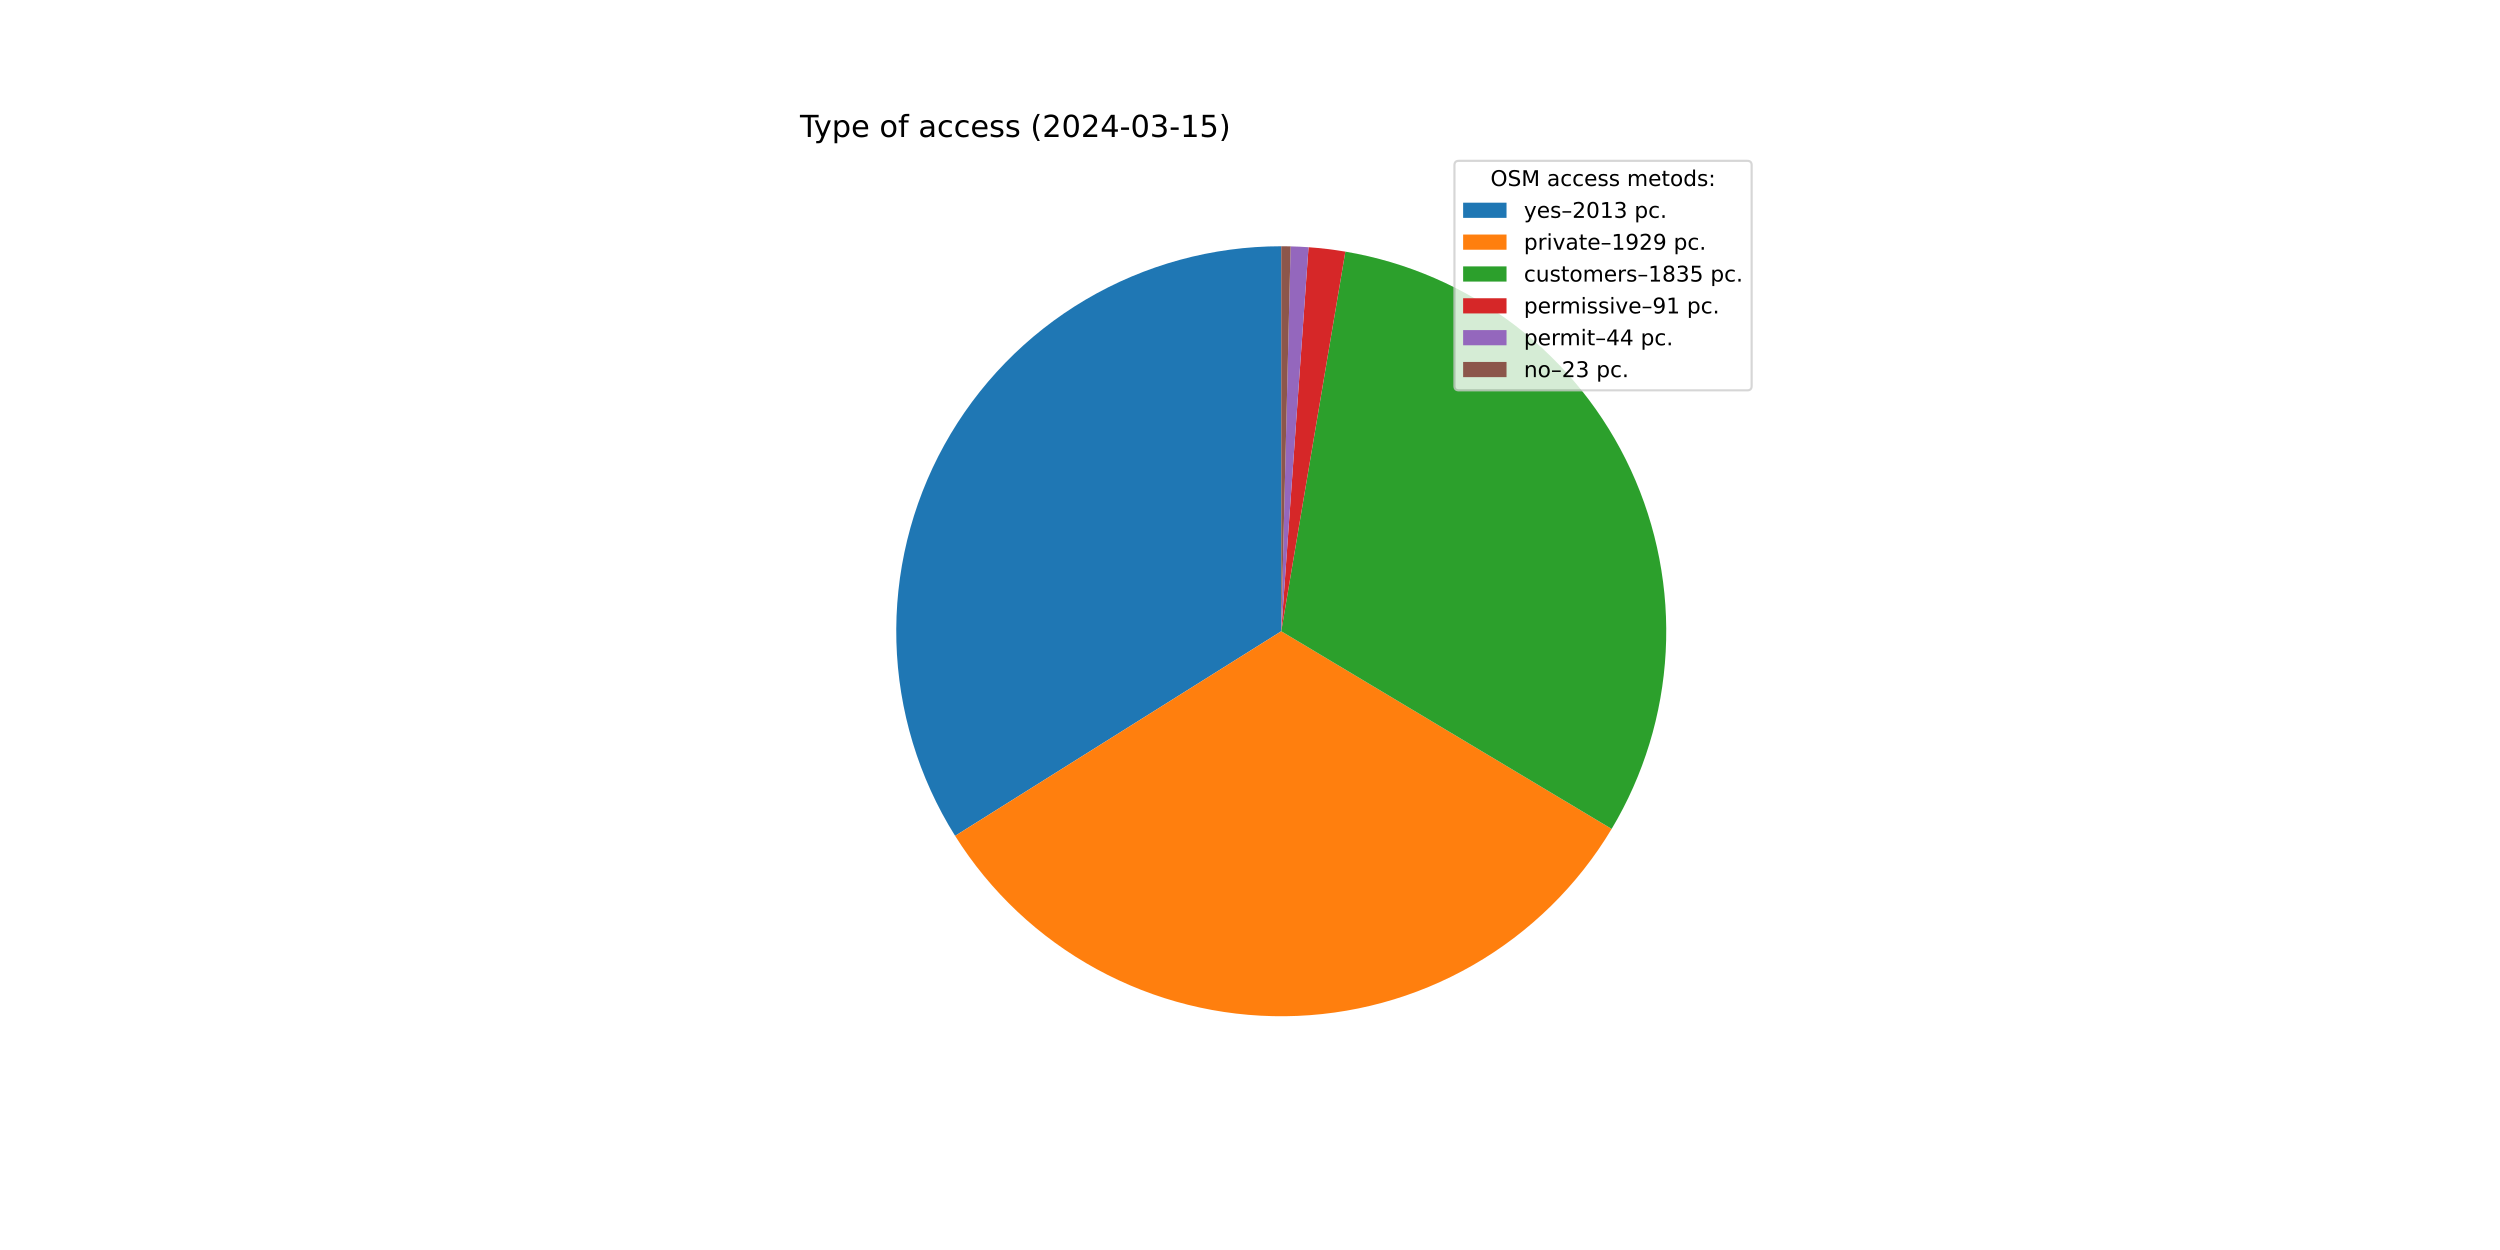
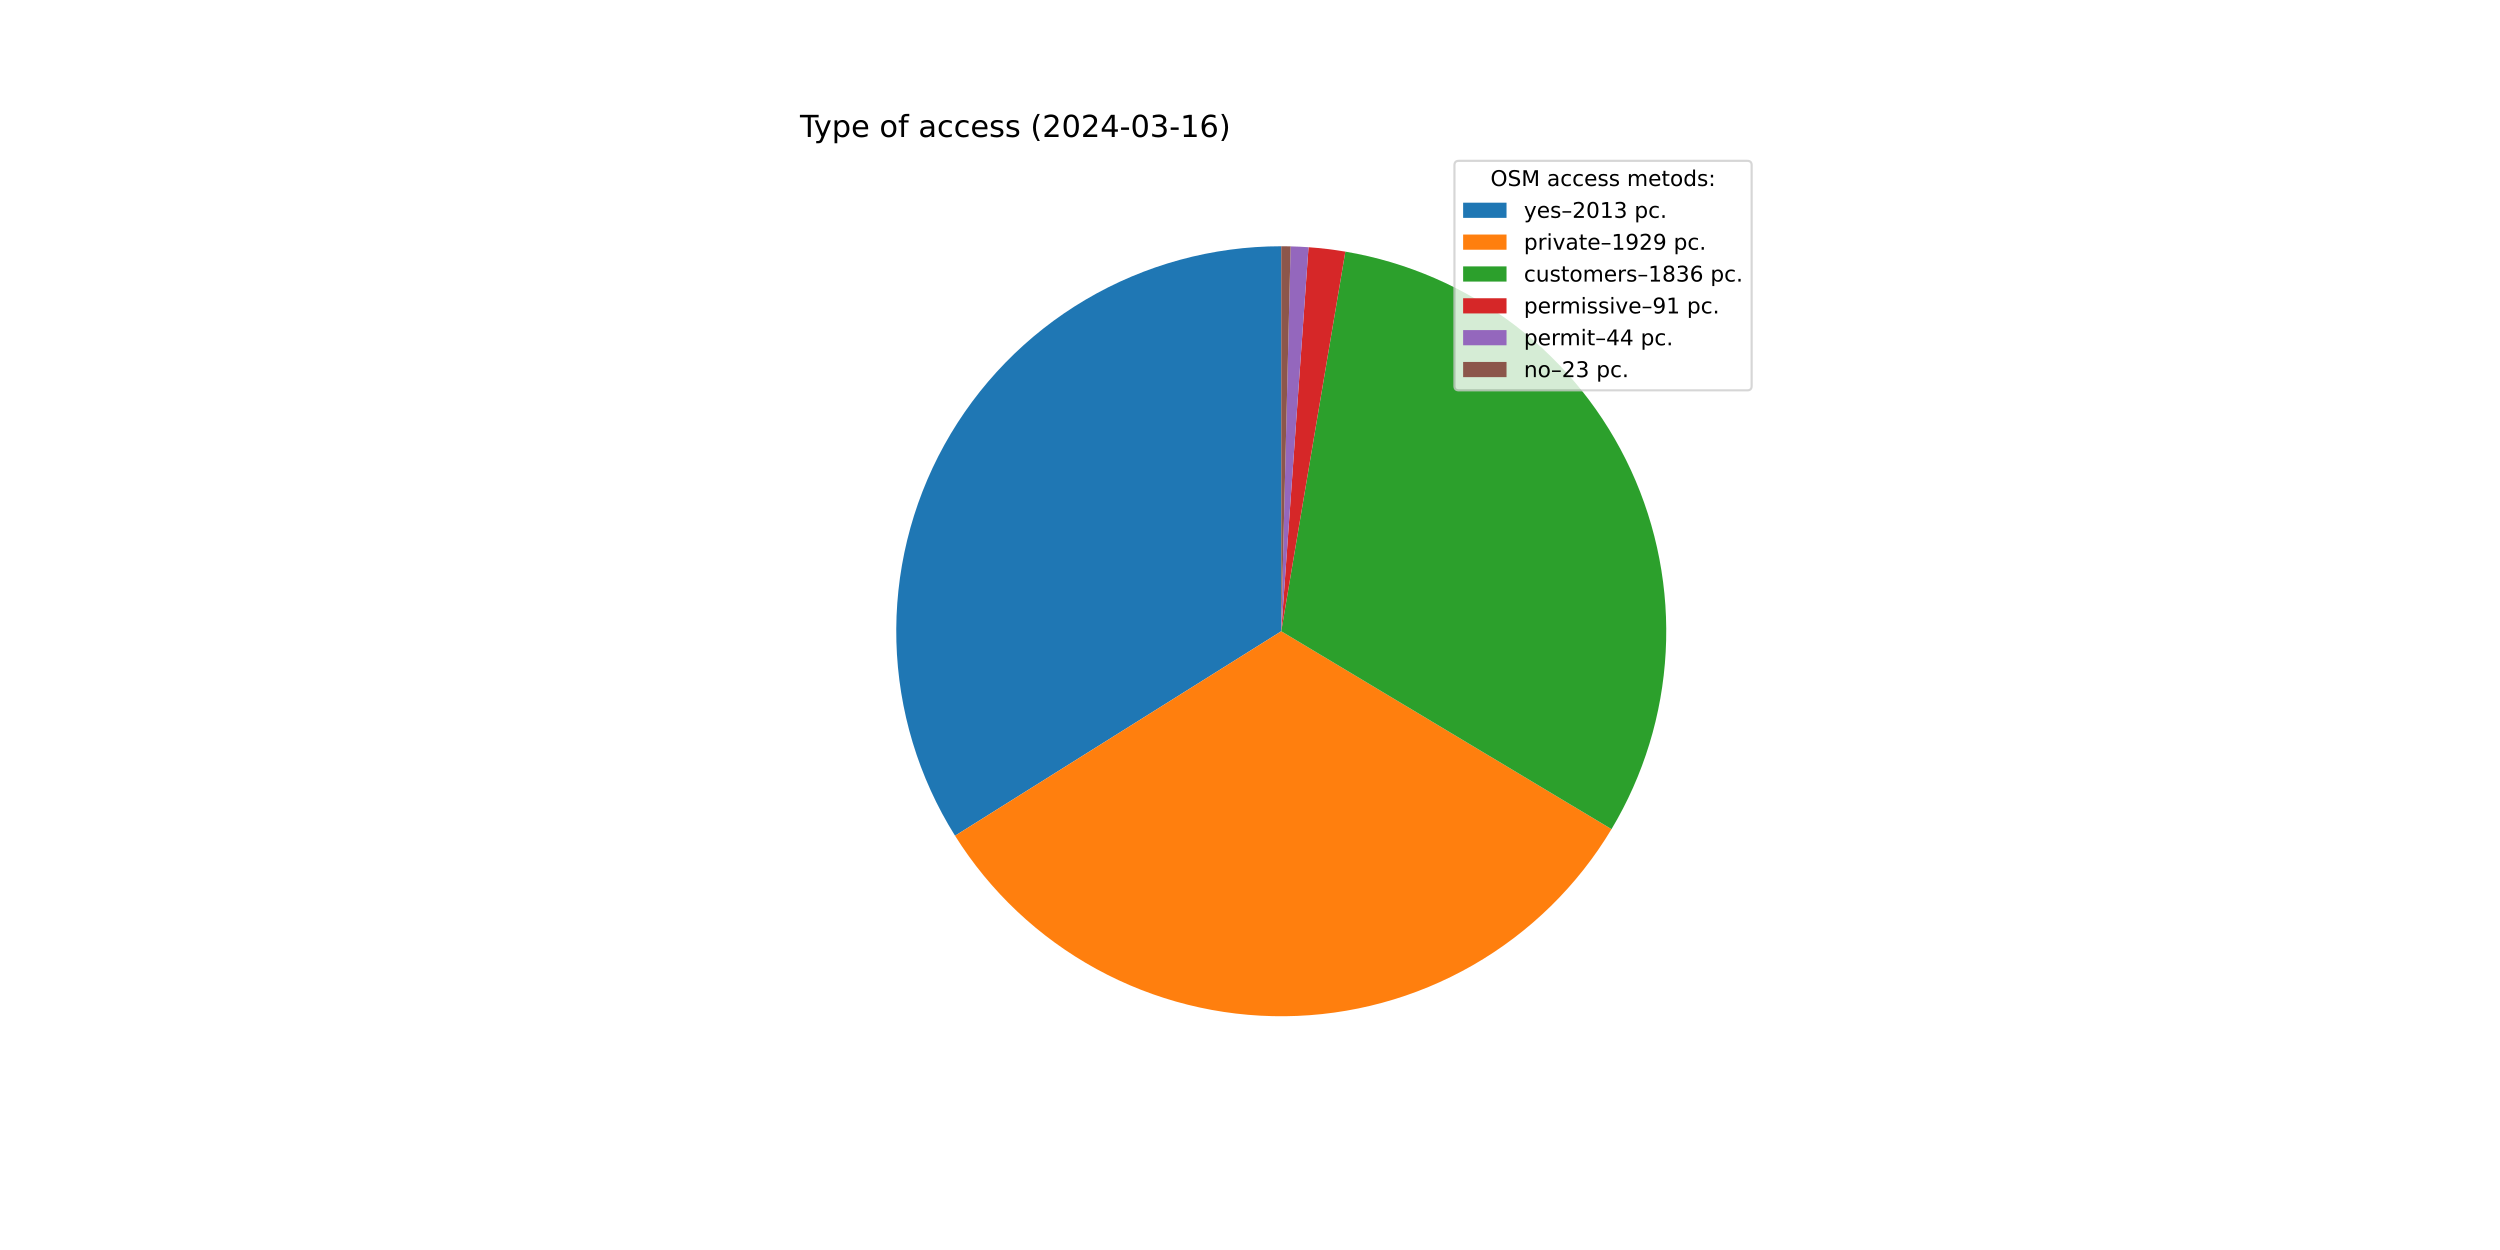
<svg xmlns="http://www.w3.org/2000/svg" xmlns:xlink="http://www.w3.org/1999/xlink" width="1152pt" height="576pt" viewBox="0 0 1152 576" version="1.1">
  <defs>
    <style type="text/css">*{stroke-linejoin: round; stroke-linecap: butt}</style>
  </defs>
  <g id="figure_1">
    <g id="patch_1">
      <path d="M 0 576  L 1152 576  L 1152 0  L 0 0  z " style="fill: #ffffff" />
    </g>
    <g id="axes_1">
      <g id="patch_2">
-         <path d="M 590.4 113.472  C 558.709 113.472 527.589 121.964 500.29 138.06  C 472.991 154.157 450.498 177.279 435.158 205.01  C 419.819 232.742 412.187 264.083 413.059 295.763  C 413.931 327.442 423.276 358.316 440.118 385.162  L 590.4 290.88  z " style="fill: #1f77b4" />
+         <path d="M 590.4 113.472  C 558.714 113.472 527.599 121.961 500.304 138.052  C 473.008 154.144 450.516 177.258 435.174 204.982  C 419.832 232.706 412.194 264.041 413.058 295.715  C 413.921 327.389 423.255 358.261 440.085 385.108  L 590.4 290.88  z " style="fill: #1f77b4" />
      </g>
      <g id="patch_3">
-         <path d="M 440.118 385.162  C 456.25 410.875 478.714 432.022 505.353 446.574  C 531.992 461.125 561.925 468.599 592.278 468.278  C 622.631 467.957 652.399 459.851 678.724 444.738  C 705.049 429.626 727.061 408.008 742.644 381.959  L 590.4 290.88  z " style="fill: #ff7f0e" />
+         <path d="M 440.085 385.108  C 456.204 410.822 478.656 431.975 505.284 446.536  C 531.912 461.097 561.836 468.584 592.184 468.279  C 622.532 467.974 652.299 459.886 678.629 444.793  C 704.959 429.7 726.981 408.099 742.58 382.066  L 590.4 290.88  z " style="fill: #ff7f0e" />
      </g>
      <g id="patch_4">
-         <path d="M 742.644 381.959  C 757.461 357.192 766.012 329.18 767.555 300.36  C 769.097 271.541 763.583 242.776 751.495 216.569  C 739.406 190.362 721.103 167.497 698.179 149.964  C 675.255 132.431 648.394 120.753 619.937 115.948  L 590.4 290.88  z " style="fill: #2ca02c" />
+         <path d="M 742.58 382.066  C 757.42 357.3 765.992 329.282 767.55 300.452  C 769.107 271.623 763.604 242.844 751.52 216.623  C 739.435 190.403 721.13 167.524 698.2 149.98  C 675.27 132.437 648.4 120.753 619.932 115.947  L 590.4 290.88  z " style="fill: #2ca02c" />
      </g>
      <g id="patch_5">
-         <path d="M 619.937 115.948  C 617.128 115.474 614.308 115.067 611.479 114.729  C 608.651 114.39 605.815 114.12 602.973 113.918  L 590.4 290.88  z " style="fill: #d62728" />
+         <path d="M 619.932 115.947  C 617.123 115.473 614.304 115.067 611.476 114.728  C 608.648 114.39 605.812 114.12 602.971 113.918  L 590.4 290.88  z " style="fill: #d62728" />
      </g>
      <g id="patch_6">
-         <path d="M 602.973 113.918  C 601.599 113.82 600.224 113.739 598.849 113.673  C 597.473 113.608 596.096 113.558 594.719 113.525  L 590.4 290.88  z " style="fill: #9467bd" />
+         <path d="M 602.971 113.918  C 601.597 113.82 600.223 113.739 598.847 113.673  C 597.472 113.608 596.095 113.558 594.719 113.525  L 590.4 290.88  z " style="fill: #9467bd" />
      </g>
      <g id="patch_7">
-         <path d="M 594.719 113.525  C 594 113.507 593.28 113.494 592.56 113.485  C 591.84 113.476 591.12 113.472 590.4 113.472  L 590.4 290.88  z " style="fill: #8c564b" />
+         <path d="M 594.719 113.525  C 593.999 113.507 593.279 113.494 592.559 113.485  C 591.84 113.476 591.12 113.472 590.4 113.472  L 590.4 290.88  z " style="fill: #8c564b" />
      </g>
      <g id="matplotlib.axis_1" />
      <g id="matplotlib.axis_2" />
      <g id="text_1">
        <g transform="translate(368.64 63.12) scale(0.14 -0.14)">
          <defs>
            <path id="DejaVuSans-54" d="M -19 4666  L 3928 4666  L 3928 4134  L 2272 4134  L 2272 0  L 1638 0  L 1638 4134  L -19 4134  L -19 4666  z " transform="scale(0.015625)" />
            <path id="DejaVuSans-79" d="M 2059 -325  Q 1816 -950 1584 -1140  Q 1353 -1331 966 -1331  L 506 -1331  L 506 -850  L 844 -850  Q 1081 -850 1212 -737  Q 1344 -625 1503 -206  L 1606 56  L 191 3500  L 800 3500  L 1894 763  L 2988 3500  L 3597 3500  L 2059 -325  z " transform="scale(0.015625)" />
            <path id="DejaVuSans-70" d="M 1159 525  L 1159 -1331  L 581 -1331  L 581 3500  L 1159 3500  L 1159 2969  Q 1341 3281 1617 3432  Q 1894 3584 2278 3584  Q 2916 3584 3314 3078  Q 3713 2572 3713 1747  Q 3713 922 3314 415  Q 2916 -91 2278 -91  Q 1894 -91 1617 61  Q 1341 213 1159 525  z M 3116 1747  Q 3116 2381 2855 2742  Q 2594 3103 2138 3103  Q 1681 3103 1420 2742  Q 1159 2381 1159 1747  Q 1159 1113 1420 752  Q 1681 391 2138 391  Q 2594 391 2855 752  Q 3116 1113 3116 1747  z " transform="scale(0.015625)" />
            <path id="DejaVuSans-65" d="M 3597 1894  L 3597 1613  L 953 1613  Q 991 1019 1311 708  Q 1631 397 2203 397  Q 2534 397 2845 478  Q 3156 559 3463 722  L 3463 178  Q 3153 47 2828 -22  Q 2503 -91 2169 -91  Q 1331 -91 842 396  Q 353 884 353 1716  Q 353 2575 817 3079  Q 1281 3584 2069 3584  Q 2775 3584 3186 3129  Q 3597 2675 3597 1894  z M 3022 2063  Q 3016 2534 2758 2815  Q 2500 3097 2075 3097  Q 1594 3097 1305 2825  Q 1016 2553 972 2059  L 3022 2063  z " transform="scale(0.015625)" />
            <path id="DejaVuSans-20" transform="scale(0.015625)" />
            <path id="DejaVuSans-6f" d="M 1959 3097  Q 1497 3097 1228 2736  Q 959 2375 959 1747  Q 959 1119 1226 758  Q 1494 397 1959 397  Q 2419 397 2687 759  Q 2956 1122 2956 1747  Q 2956 2369 2687 2733  Q 2419 3097 1959 3097  z M 1959 3584  Q 2709 3584 3137 3096  Q 3566 2609 3566 1747  Q 3566 888 3137 398  Q 2709 -91 1959 -91  Q 1206 -91 779 398  Q 353 888 353 1747  Q 353 2609 779 3096  Q 1206 3584 1959 3584  z " transform="scale(0.015625)" />
            <path id="DejaVuSans-66" d="M 2375 4863  L 2375 4384  L 1825 4384  Q 1516 4384 1395 4259  Q 1275 4134 1275 3809  L 1275 3500  L 2222 3500  L 2222 3053  L 1275 3053  L 1275 0  L 697 0  L 697 3053  L 147 3053  L 147 3500  L 697 3500  L 697 3744  Q 697 4328 969 4595  Q 1241 4863 1831 4863  L 2375 4863  z " transform="scale(0.015625)" />
            <path id="DejaVuSans-61" d="M 2194 1759  Q 1497 1759 1228 1600  Q 959 1441 959 1056  Q 959 750 1161 570  Q 1363 391 1709 391  Q 2188 391 2477 730  Q 2766 1069 2766 1631  L 2766 1759  L 2194 1759  z M 3341 1997  L 3341 0  L 2766 0  L 2766 531  Q 2569 213 2275 61  Q 1981 -91 1556 -91  Q 1019 -91 701 211  Q 384 513 384 1019  Q 384 1609 779 1909  Q 1175 2209 1959 2209  L 2766 2209  L 2766 2266  Q 2766 2663 2505 2880  Q 2244 3097 1772 3097  Q 1472 3097 1187 3025  Q 903 2953 641 2809  L 641 3341  Q 956 3463 1253 3523  Q 1550 3584 1831 3584  Q 2591 3584 2966 3190  Q 3341 2797 3341 1997  z " transform="scale(0.015625)" />
            <path id="DejaVuSans-63" d="M 3122 3366  L 3122 2828  Q 2878 2963 2633 3030  Q 2388 3097 2138 3097  Q 1578 3097 1268 2742  Q 959 2388 959 1747  Q 959 1106 1268 751  Q 1578 397 2138 397  Q 2388 397 2633 464  Q 2878 531 3122 666  L 3122 134  Q 2881 22 2623 -34  Q 2366 -91 2075 -91  Q 1284 -91 818 406  Q 353 903 353 1747  Q 353 2603 823 3093  Q 1294 3584 2113 3584  Q 2378 3584 2631 3529  Q 2884 3475 3122 3366  z " transform="scale(0.015625)" />
            <path id="DejaVuSans-73" d="M 2834 3397  L 2834 2853  Q 2591 2978 2328 3040  Q 2066 3103 1784 3103  Q 1356 3103 1142 2972  Q 928 2841 928 2578  Q 928 2378 1081 2264  Q 1234 2150 1697 2047  L 1894 2003  Q 2506 1872 2764 1633  Q 3022 1394 3022 966  Q 3022 478 2636 193  Q 2250 -91 1575 -91  Q 1294 -91 989 -36  Q 684 19 347 128  L 347 722  Q 666 556 975 473  Q 1284 391 1588 391  Q 1994 391 2212 530  Q 2431 669 2431 922  Q 2431 1156 2273 1281  Q 2116 1406 1581 1522  L 1381 1569  Q 847 1681 609 1914  Q 372 2147 372 2553  Q 372 3047 722 3315  Q 1072 3584 1716 3584  Q 2034 3584 2315 3537  Q 2597 3491 2834 3397  z " transform="scale(0.015625)" />
            <path id="DejaVuSans-28" d="M 1984 4856  Q 1566 4138 1362 3434  Q 1159 2731 1159 2009  Q 1159 1288 1364 580  Q 1569 -128 1984 -844  L 1484 -844  Q 1016 -109 783 600  Q 550 1309 550 2009  Q 550 2706 781 3412  Q 1013 4119 1484 4856  L 1984 4856  z " transform="scale(0.015625)" />
            <path id="DejaVuSans-32" d="M 1228 531  L 3431 531  L 3431 0  L 469 0  L 469 531  Q 828 903 1448 1529  Q 2069 2156 2228 2338  Q 2531 2678 2651 2914  Q 2772 3150 2772 3378  Q 2772 3750 2511 3984  Q 2250 4219 1831 4219  Q 1534 4219 1204 4116  Q 875 4013 500 3803  L 500 4441  Q 881 4594 1212 4672  Q 1544 4750 1819 4750  Q 2544 4750 2975 4387  Q 3406 4025 3406 3419  Q 3406 3131 3298 2873  Q 3191 2616 2906 2266  Q 2828 2175 2409 1742  Q 1991 1309 1228 531  z " transform="scale(0.015625)" />
            <path id="DejaVuSans-30" d="M 2034 4250  Q 1547 4250 1301 3770  Q 1056 3291 1056 2328  Q 1056 1369 1301 889  Q 1547 409 2034 409  Q 2525 409 2770 889  Q 3016 1369 3016 2328  Q 3016 3291 2770 3770  Q 2525 4250 2034 4250  z M 2034 4750  Q 2819 4750 3233 4129  Q 3647 3509 3647 2328  Q 3647 1150 3233 529  Q 2819 -91 2034 -91  Q 1250 -91 836 529  Q 422 1150 422 2328  Q 422 3509 836 4129  Q 1250 4750 2034 4750  z " transform="scale(0.015625)" />
            <path id="DejaVuSans-34" d="M 2419 4116  L 825 1625  L 2419 1625  L 2419 4116  z M 2253 4666  L 3047 4666  L 3047 1625  L 3713 1625  L 3713 1100  L 3047 1100  L 3047 0  L 2419 0  L 2419 1100  L 313 1100  L 313 1709  L 2253 4666  z " transform="scale(0.015625)" />
            <path id="DejaVuSans-2d" d="M 313 2009  L 1997 2009  L 1997 1497  L 313 1497  L 313 2009  z " transform="scale(0.015625)" />
            <path id="DejaVuSans-33" d="M 2597 2516  Q 3050 2419 3304 2112  Q 3559 1806 3559 1356  Q 3559 666 3084 287  Q 2609 -91 1734 -91  Q 1441 -91 1130 -33  Q 819 25 488 141  L 488 750  Q 750 597 1062 519  Q 1375 441 1716 441  Q 2309 441 2620 675  Q 2931 909 2931 1356  Q 2931 1769 2642 2001  Q 2353 2234 1838 2234  L 1294 2234  L 1294 2753  L 1863 2753  Q 2328 2753 2575 2939  Q 2822 3125 2822 3475  Q 2822 3834 2567 4026  Q 2313 4219 1838 4219  Q 1578 4219 1281 4162  Q 984 4106 628 3988  L 628 4550  Q 988 4650 1302 4700  Q 1616 4750 1894 4750  Q 2613 4750 3031 4423  Q 3450 4097 3450 3541  Q 3450 3153 3228 2886  Q 3006 2619 2597 2516  z " transform="scale(0.015625)" />
            <path id="DejaVuSans-31" d="M 794 531  L 1825 531  L 1825 4091  L 703 3866  L 703 4441  L 1819 4666  L 2450 4666  L 2450 531  L 3481 531  L 3481 0  L 794 0  L 794 531  z " transform="scale(0.015625)" />
-             <path id="DejaVuSans-35" d="M 691 4666  L 3169 4666  L 3169 4134  L 1269 4134  L 1269 2991  Q 1406 3038 1543 3061  Q 1681 3084 1819 3084  Q 2600 3084 3056 2656  Q 3513 2228 3513 1497  Q 3513 744 3044 326  Q 2575 -91 1722 -91  Q 1428 -91 1123 -41  Q 819 9 494 109  L 494 744  Q 775 591 1075 516  Q 1375 441 1709 441  Q 2250 441 2565 725  Q 2881 1009 2881 1497  Q 2881 1984 2565 2268  Q 2250 2553 1709 2553  Q 1456 2553 1204 2497  Q 953 2441 691 2322  L 691 4666  z " transform="scale(0.015625)" />
+             <path id="DejaVuSans-36" d="M 2113 2584  Q 1688 2584 1439 2293  Q 1191 2003 1191 1497  Q 1191 994 1439 701  Q 1688 409 2113 409  Q 2538 409 2786 701  Q 3034 994 3034 1497  Q 3034 2003 2786 2293  Q 2538 2584 2113 2584  z M 3366 4563  L 3366 3988  Q 3128 4100 2886 4159  Q 2644 4219 2406 4219  Q 1781 4219 1451 3797  Q 1122 3375 1075 2522  Q 1259 2794 1537 2939  Q 1816 3084 2150 3084  Q 2853 3084 3261 2657  Q 3669 2231 3669 1497  Q 3669 778 3244 343  Q 2819 -91 2113 -91  Q 1303 -91 875 529  Q 447 1150 447 2328  Q 447 3434 972 4092  Q 1497 4750 2381 4750  Q 2619 4750 2861 4703  Q 3103 4656 3366 4563  z " transform="scale(0.015625)" />
            <path id="DejaVuSans-29" d="M 513 4856  L 1013 4856  Q 1481 4119 1714 3412  Q 1947 2706 1947 2009  Q 1947 1309 1714 600  Q 1481 -109 1013 -844  L 513 -844  Q 928 -128 1133 580  Q 1338 1288 1338 2009  Q 1338 2731 1133 3434  Q 928 4138 513 4856  z " transform="scale(0.015625)" />
          </defs>
          <use xlink:href="#DejaVuSans-54" />
          <use xlink:href="#DejaVuSans-79" x="45.459" />
          <use xlink:href="#DejaVuSans-70" x="104.639" />
          <use xlink:href="#DejaVuSans-65" x="168.115" />
          <use xlink:href="#DejaVuSans-20" x="229.639" />
          <use xlink:href="#DejaVuSans-6f" x="261.426" />
          <use xlink:href="#DejaVuSans-66" x="322.607" />
          <use xlink:href="#DejaVuSans-20" x="357.812" />
          <use xlink:href="#DejaVuSans-61" x="389.6" />
          <use xlink:href="#DejaVuSans-63" x="450.879" />
          <use xlink:href="#DejaVuSans-63" x="505.859" />
          <use xlink:href="#DejaVuSans-65" x="560.84" />
          <use xlink:href="#DejaVuSans-73" x="622.363" />
          <use xlink:href="#DejaVuSans-73" x="674.463" />
          <use xlink:href="#DejaVuSans-20" x="726.562" />
          <use xlink:href="#DejaVuSans-28" x="758.35" />
          <use xlink:href="#DejaVuSans-32" x="797.363" />
          <use xlink:href="#DejaVuSans-30" x="860.986" />
          <use xlink:href="#DejaVuSans-32" x="924.609" />
          <use xlink:href="#DejaVuSans-34" x="988.232" />
          <use xlink:href="#DejaVuSans-2d" x="1051.855" />
          <use xlink:href="#DejaVuSans-30" x="1087.939" />
          <use xlink:href="#DejaVuSans-33" x="1151.562" />
          <use xlink:href="#DejaVuSans-2d" x="1215.186" />
          <use xlink:href="#DejaVuSans-31" x="1251.27" />
-           <use xlink:href="#DejaVuSans-35" x="1314.893" />
+           <use xlink:href="#DejaVuSans-36" x="1314.893" />
          <use xlink:href="#DejaVuSans-29" x="1378.516" />
        </g>
      </g>
      <g id="legend_1">
        <g id="patch_8">
          <path d="M 672.208 179.867  L 805.16 179.867  Q 807.16 179.867 807.16 177.867  L 807.16 76.12  Q 807.16 74.12 805.16 74.12  L 672.208 74.12  Q 670.208 74.12 670.208 76.12  L 670.208 177.867  Q 670.208 179.867 672.208 179.867  z " style="fill: #ffffff; opacity: 0.8; stroke: #cccccc; stroke-linejoin: miter" />
        </g>
        <g id="text_2">
          <g transform="translate(686.8038 85.71844) scale(0.1 -0.1)">
            <defs>
              <path id="DejaVuSans-4f" d="M 2522 4238  Q 1834 4238 1429 3725  Q 1025 3213 1025 2328  Q 1025 1447 1429 934  Q 1834 422 2522 422  Q 3209 422 3611 934  Q 4013 1447 4013 2328  Q 4013 3213 3611 3725  Q 3209 4238 2522 4238  z M 2522 4750  Q 3503 4750 4090 4092  Q 4678 3434 4678 2328  Q 4678 1225 4090 567  Q 3503 -91 2522 -91  Q 1538 -91 948 565  Q 359 1222 359 2328  Q 359 3434 948 4092  Q 1538 4750 2522 4750  z " transform="scale(0.015625)" />
              <path id="DejaVuSans-53" d="M 3425 4513  L 3425 3897  Q 3066 4069 2747 4153  Q 2428 4238 2131 4238  Q 1616 4238 1336 4038  Q 1056 3838 1056 3469  Q 1056 3159 1242 3001  Q 1428 2844 1947 2747  L 2328 2669  Q 3034 2534 3370 2195  Q 3706 1856 3706 1288  Q 3706 609 3251 259  Q 2797 -91 1919 -91  Q 1588 -91 1214 -16  Q 841 59 441 206  L 441 856  Q 825 641 1194 531  Q 1563 422 1919 422  Q 2459 422 2753 634  Q 3047 847 3047 1241  Q 3047 1584 2836 1778  Q 2625 1972 2144 2069  L 1759 2144  Q 1053 2284 737 2584  Q 422 2884 422 3419  Q 422 4038 858 4394  Q 1294 4750 2059 4750  Q 2388 4750 2728 4690  Q 3069 4631 3425 4513  z " transform="scale(0.015625)" />
              <path id="DejaVuSans-4d" d="M 628 4666  L 1569 4666  L 2759 1491  L 3956 4666  L 4897 4666  L 4897 0  L 4281 0  L 4281 4097  L 3078 897  L 2444 897  L 1241 4097  L 1241 0  L 628 0  L 628 4666  z " transform="scale(0.015625)" />
              <path id="DejaVuSans-6d" d="M 3328 2828  Q 3544 3216 3844 3400  Q 4144 3584 4550 3584  Q 5097 3584 5394 3201  Q 5691 2819 5691 2113  L 5691 0  L 5113 0  L 5113 2094  Q 5113 2597 4934 2840  Q 4756 3084 4391 3084  Q 3944 3084 3684 2787  Q 3425 2491 3425 1978  L 3425 0  L 2847 0  L 2847 2094  Q 2847 2600 2669 2842  Q 2491 3084 2119 3084  Q 1678 3084 1418 2786  Q 1159 2488 1159 1978  L 1159 0  L 581 0  L 581 3500  L 1159 3500  L 1159 2956  Q 1356 3278 1631 3431  Q 1906 3584 2284 3584  Q 2666 3584 2933 3390  Q 3200 3197 3328 2828  z " transform="scale(0.015625)" />
              <path id="DejaVuSans-74" d="M 1172 4494  L 1172 3500  L 2356 3500  L 2356 3053  L 1172 3053  L 1172 1153  Q 1172 725 1289 603  Q 1406 481 1766 481  L 2356 481  L 2356 0  L 1766 0  Q 1100 0 847 248  Q 594 497 594 1153  L 594 3053  L 172 3053  L 172 3500  L 594 3500  L 594 4494  L 1172 4494  z " transform="scale(0.015625)" />
              <path id="DejaVuSans-64" d="M 2906 2969  L 2906 4863  L 3481 4863  L 3481 0  L 2906 0  L 2906 525  Q 2725 213 2448 61  Q 2172 -91 1784 -91  Q 1150 -91 751 415  Q 353 922 353 1747  Q 353 2572 751 3078  Q 1150 3584 1784 3584  Q 2172 3584 2448 3432  Q 2725 3281 2906 2969  z M 947 1747  Q 947 1113 1208 752  Q 1469 391 1925 391  Q 2381 391 2643 752  Q 2906 1113 2906 1747  Q 2906 2381 2643 2742  Q 2381 3103 1925 3103  Q 1469 3103 1208 2742  Q 947 2381 947 1747  z " transform="scale(0.015625)" />
              <path id="DejaVuSans-3a" d="M 750 794  L 1409 794  L 1409 0  L 750 0  L 750 794  z M 750 3309  L 1409 3309  L 1409 2516  L 750 2516  L 750 3309  z " transform="scale(0.015625)" />
            </defs>
            <use xlink:href="#DejaVuSans-4f" />
            <use xlink:href="#DejaVuSans-53" x="78.711" />
            <use xlink:href="#DejaVuSans-4d" x="142.188" />
            <use xlink:href="#DejaVuSans-20" x="228.467" />
            <use xlink:href="#DejaVuSans-61" x="260.254" />
            <use xlink:href="#DejaVuSans-63" x="321.533" />
            <use xlink:href="#DejaVuSans-63" x="376.514" />
            <use xlink:href="#DejaVuSans-65" x="431.494" />
            <use xlink:href="#DejaVuSans-73" x="493.018" />
            <use xlink:href="#DejaVuSans-73" x="545.117" />
            <use xlink:href="#DejaVuSans-20" x="597.217" />
            <use xlink:href="#DejaVuSans-6d" x="629.004" />
            <use xlink:href="#DejaVuSans-65" x="726.416" />
            <use xlink:href="#DejaVuSans-74" x="787.939" />
            <use xlink:href="#DejaVuSans-6f" x="827.148" />
            <use xlink:href="#DejaVuSans-64" x="888.33" />
            <use xlink:href="#DejaVuSans-73" x="951.807" />
            <use xlink:href="#DejaVuSans-3a" x="1003.906" />
          </g>
        </g>
        <g id="patch_9">
          <path d="M 674.208 100.397  L 694.208 100.397  L 694.208 93.397  L 674.208 93.397  z " style="fill: #1f77b4" />
        </g>
        <g id="text_3">
          <g transform="translate(702.2084 100.3966) scale(0.1 -0.1)">
            <defs>
              <path id="DejaVuSans-2013" d="M 313 1978  L 2888 1978  L 2888 1528  L 313 1528  L 313 1978  z " transform="scale(0.015625)" />
              <path id="DejaVuSans-2e" d="M 684 794  L 1344 794  L 1344 0  L 684 0  L 684 794  z " transform="scale(0.015625)" />
            </defs>
            <use xlink:href="#DejaVuSans-79" />
            <use xlink:href="#DejaVuSans-65" x="59.18" />
            <use xlink:href="#DejaVuSans-73" x="120.703" />
            <use xlink:href="#DejaVuSans-2013" x="172.803" />
            <use xlink:href="#DejaVuSans-32" x="222.803" />
            <use xlink:href="#DejaVuSans-30" x="286.426" />
            <use xlink:href="#DejaVuSans-31" x="350.049" />
            <use xlink:href="#DejaVuSans-33" x="413.672" />
            <use xlink:href="#DejaVuSans-20" x="477.295" />
            <use xlink:href="#DejaVuSans-70" x="509.082" />
            <use xlink:href="#DejaVuSans-63" x="572.559" />
            <use xlink:href="#DejaVuSans-2e" x="627.539" />
          </g>
        </g>
        <g id="patch_10">
          <path d="M 674.208 115.075  L 694.208 115.075  L 694.208 108.075  L 674.208 108.075  z " style="fill: #ff7f0e" />
        </g>
        <g id="text_4">
          <g transform="translate(702.2084 115.0747) scale(0.1 -0.1)">
            <defs>
              <path id="DejaVuSans-72" d="M 2631 2963  Q 2534 3019 2420 3045  Q 2306 3072 2169 3072  Q 1681 3072 1420 2755  Q 1159 2438 1159 1844  L 1159 0  L 581 0  L 581 3500  L 1159 3500  L 1159 2956  Q 1341 3275 1631 3429  Q 1922 3584 2338 3584  Q 2397 3584 2469 3576  Q 2541 3569 2628 3553  L 2631 2963  z " transform="scale(0.015625)" />
              <path id="DejaVuSans-69" d="M 603 3500  L 1178 3500  L 1178 0  L 603 0  L 603 3500  z M 603 4863  L 1178 4863  L 1178 4134  L 603 4134  L 603 4863  z " transform="scale(0.015625)" />
              <path id="DejaVuSans-76" d="M 191 3500  L 800 3500  L 1894 563  L 2988 3500  L 3597 3500  L 2284 0  L 1503 0  L 191 3500  z " transform="scale(0.015625)" />
              <path id="DejaVuSans-39" d="M 703 97  L 703 672  Q 941 559 1184 500  Q 1428 441 1663 441  Q 2288 441 2617 861  Q 2947 1281 2994 2138  Q 2813 1869 2534 1725  Q 2256 1581 1919 1581  Q 1219 1581 811 2004  Q 403 2428 403 3163  Q 403 3881 828 4315  Q 1253 4750 1959 4750  Q 2769 4750 3195 4129  Q 3622 3509 3622 2328  Q 3622 1225 3098 567  Q 2575 -91 1691 -91  Q 1453 -91 1209 -44  Q 966 3 703 97  z M 1959 2075  Q 2384 2075 2632 2365  Q 2881 2656 2881 3163  Q 2881 3666 2632 3958  Q 2384 4250 1959 4250  Q 1534 4250 1286 3958  Q 1038 3666 1038 3163  Q 1038 2656 1286 2365  Q 1534 2075 1959 2075  z " transform="scale(0.015625)" />
            </defs>
            <use xlink:href="#DejaVuSans-70" />
            <use xlink:href="#DejaVuSans-72" x="63.477" />
            <use xlink:href="#DejaVuSans-69" x="104.59" />
            <use xlink:href="#DejaVuSans-76" x="132.373" />
            <use xlink:href="#DejaVuSans-61" x="191.553" />
            <use xlink:href="#DejaVuSans-74" x="252.832" />
            <use xlink:href="#DejaVuSans-65" x="292.041" />
            <use xlink:href="#DejaVuSans-2013" x="353.564" />
            <use xlink:href="#DejaVuSans-31" x="403.564" />
            <use xlink:href="#DejaVuSans-39" x="467.188" />
            <use xlink:href="#DejaVuSans-32" x="530.811" />
            <use xlink:href="#DejaVuSans-39" x="594.434" />
            <use xlink:href="#DejaVuSans-20" x="658.057" />
            <use xlink:href="#DejaVuSans-70" x="689.844" />
            <use xlink:href="#DejaVuSans-63" x="753.32" />
            <use xlink:href="#DejaVuSans-2e" x="808.301" />
          </g>
        </g>
        <g id="patch_11">
          <path d="M 674.208 129.753  L 694.208 129.753  L 694.208 122.753  L 674.208 122.753  z " style="fill: #2ca02c" />
        </g>
        <g id="text_5">
          <g transform="translate(702.2084 129.7528) scale(0.1 -0.1)">
            <defs>
              <path id="DejaVuSans-75" d="M 544 1381  L 544 3500  L 1119 3500  L 1119 1403  Q 1119 906 1312 657  Q 1506 409 1894 409  Q 2359 409 2629 706  Q 2900 1003 2900 1516  L 2900 3500  L 3475 3500  L 3475 0  L 2900 0  L 2900 538  Q 2691 219 2414 64  Q 2138 -91 1772 -91  Q 1169 -91 856 284  Q 544 659 544 1381  z M 1991 3584  L 1991 3584  z " transform="scale(0.015625)" />
              <path id="DejaVuSans-38" d="M 2034 2216  Q 1584 2216 1326 1975  Q 1069 1734 1069 1313  Q 1069 891 1326 650  Q 1584 409 2034 409  Q 2484 409 2743 651  Q 3003 894 3003 1313  Q 3003 1734 2745 1975  Q 2488 2216 2034 2216  z M 1403 2484  Q 997 2584 770 2862  Q 544 3141 544 3541  Q 544 4100 942 4425  Q 1341 4750 2034 4750  Q 2731 4750 3128 4425  Q 3525 4100 3525 3541  Q 3525 3141 3298 2862  Q 3072 2584 2669 2484  Q 3125 2378 3379 2068  Q 3634 1759 3634 1313  Q 3634 634 3220 271  Q 2806 -91 2034 -91  Q 1263 -91 848 271  Q 434 634 434 1313  Q 434 1759 690 2068  Q 947 2378 1403 2484  z M 1172 3481  Q 1172 3119 1398 2916  Q 1625 2713 2034 2713  Q 2441 2713 2670 2916  Q 2900 3119 2900 3481  Q 2900 3844 2670 4047  Q 2441 4250 2034 4250  Q 1625 4250 1398 4047  Q 1172 3844 1172 3481  z " transform="scale(0.015625)" />
            </defs>
            <use xlink:href="#DejaVuSans-63" />
            <use xlink:href="#DejaVuSans-75" x="54.98" />
            <use xlink:href="#DejaVuSans-73" x="118.359" />
            <use xlink:href="#DejaVuSans-74" x="170.459" />
            <use xlink:href="#DejaVuSans-6f" x="209.668" />
            <use xlink:href="#DejaVuSans-6d" x="270.85" />
            <use xlink:href="#DejaVuSans-65" x="368.262" />
            <use xlink:href="#DejaVuSans-72" x="429.785" />
            <use xlink:href="#DejaVuSans-73" x="470.898" />
            <use xlink:href="#DejaVuSans-2013" x="522.998" />
            <use xlink:href="#DejaVuSans-31" x="572.998" />
            <use xlink:href="#DejaVuSans-38" x="636.621" />
            <use xlink:href="#DejaVuSans-33" x="700.244" />
-             <use xlink:href="#DejaVuSans-35" x="763.867" />
+             <use xlink:href="#DejaVuSans-36" x="763.867" />
            <use xlink:href="#DejaVuSans-20" x="827.49" />
            <use xlink:href="#DejaVuSans-70" x="859.277" />
            <use xlink:href="#DejaVuSans-63" x="922.754" />
            <use xlink:href="#DejaVuSans-2e" x="977.734" />
          </g>
        </g>
        <g id="patch_12">
          <path d="M 674.208 144.431  L 694.208 144.431  L 694.208 137.431  L 674.208 137.431  z " style="fill: #d62728" />
        </g>
        <g id="text_6">
          <g transform="translate(702.2084 144.4309) scale(0.1 -0.1)">
            <use xlink:href="#DejaVuSans-70" />
            <use xlink:href="#DejaVuSans-65" x="63.477" />
            <use xlink:href="#DejaVuSans-72" x="125" />
            <use xlink:href="#DejaVuSans-6d" x="164.363" />
            <use xlink:href="#DejaVuSans-69" x="261.775" />
            <use xlink:href="#DejaVuSans-73" x="289.559" />
            <use xlink:href="#DejaVuSans-73" x="341.658" />
            <use xlink:href="#DejaVuSans-69" x="393.758" />
            <use xlink:href="#DejaVuSans-76" x="421.541" />
            <use xlink:href="#DejaVuSans-65" x="480.721" />
            <use xlink:href="#DejaVuSans-2013" x="542.244" />
            <use xlink:href="#DejaVuSans-39" x="592.244" />
            <use xlink:href="#DejaVuSans-31" x="655.867" />
            <use xlink:href="#DejaVuSans-20" x="719.49" />
            <use xlink:href="#DejaVuSans-70" x="751.277" />
            <use xlink:href="#DejaVuSans-63" x="814.754" />
            <use xlink:href="#DejaVuSans-2e" x="869.734" />
          </g>
        </g>
        <g id="patch_13">
          <path d="M 674.208 159.109  L 694.208 159.109  L 694.208 152.109  L 674.208 152.109  z " style="fill: #9467bd" />
        </g>
        <g id="text_7">
          <g transform="translate(702.2084 159.1091) scale(0.1 -0.1)">
            <use xlink:href="#DejaVuSans-70" />
            <use xlink:href="#DejaVuSans-65" x="63.477" />
            <use xlink:href="#DejaVuSans-72" x="125" />
            <use xlink:href="#DejaVuSans-6d" x="164.363" />
            <use xlink:href="#DejaVuSans-69" x="261.775" />
            <use xlink:href="#DejaVuSans-74" x="289.559" />
            <use xlink:href="#DejaVuSans-2013" x="328.768" />
            <use xlink:href="#DejaVuSans-34" x="378.768" />
            <use xlink:href="#DejaVuSans-34" x="442.391" />
            <use xlink:href="#DejaVuSans-20" x="506.014" />
            <use xlink:href="#DejaVuSans-70" x="537.801" />
            <use xlink:href="#DejaVuSans-63" x="601.277" />
            <use xlink:href="#DejaVuSans-2e" x="656.258" />
          </g>
        </g>
        <g id="patch_14">
          <path d="M 674.208 173.787  L 694.208 173.787  L 694.208 166.787  L 674.208 166.787  z " style="fill: #8c564b" />
        </g>
        <g id="text_8">
          <g transform="translate(702.2084 173.7872) scale(0.1 -0.1)">
            <defs>
              <path id="DejaVuSans-6e" d="M 3513 2113  L 3513 0  L 2938 0  L 2938 2094  Q 2938 2591 2744 2837  Q 2550 3084 2163 3084  Q 1697 3084 1428 2787  Q 1159 2491 1159 1978  L 1159 0  L 581 0  L 581 3500  L 1159 3500  L 1159 2956  Q 1366 3272 1645 3428  Q 1925 3584 2291 3584  Q 2894 3584 3203 3211  Q 3513 2838 3513 2113  z " transform="scale(0.015625)" />
            </defs>
            <use xlink:href="#DejaVuSans-6e" />
            <use xlink:href="#DejaVuSans-6f" x="63.379" />
            <use xlink:href="#DejaVuSans-2013" x="124.561" />
            <use xlink:href="#DejaVuSans-32" x="174.561" />
            <use xlink:href="#DejaVuSans-33" x="238.184" />
            <use xlink:href="#DejaVuSans-20" x="301.807" />
            <use xlink:href="#DejaVuSans-70" x="333.594" />
            <use xlink:href="#DejaVuSans-63" x="397.07" />
            <use xlink:href="#DejaVuSans-2e" x="452.051" />
          </g>
        </g>
      </g>
    </g>
  </g>
</svg>
